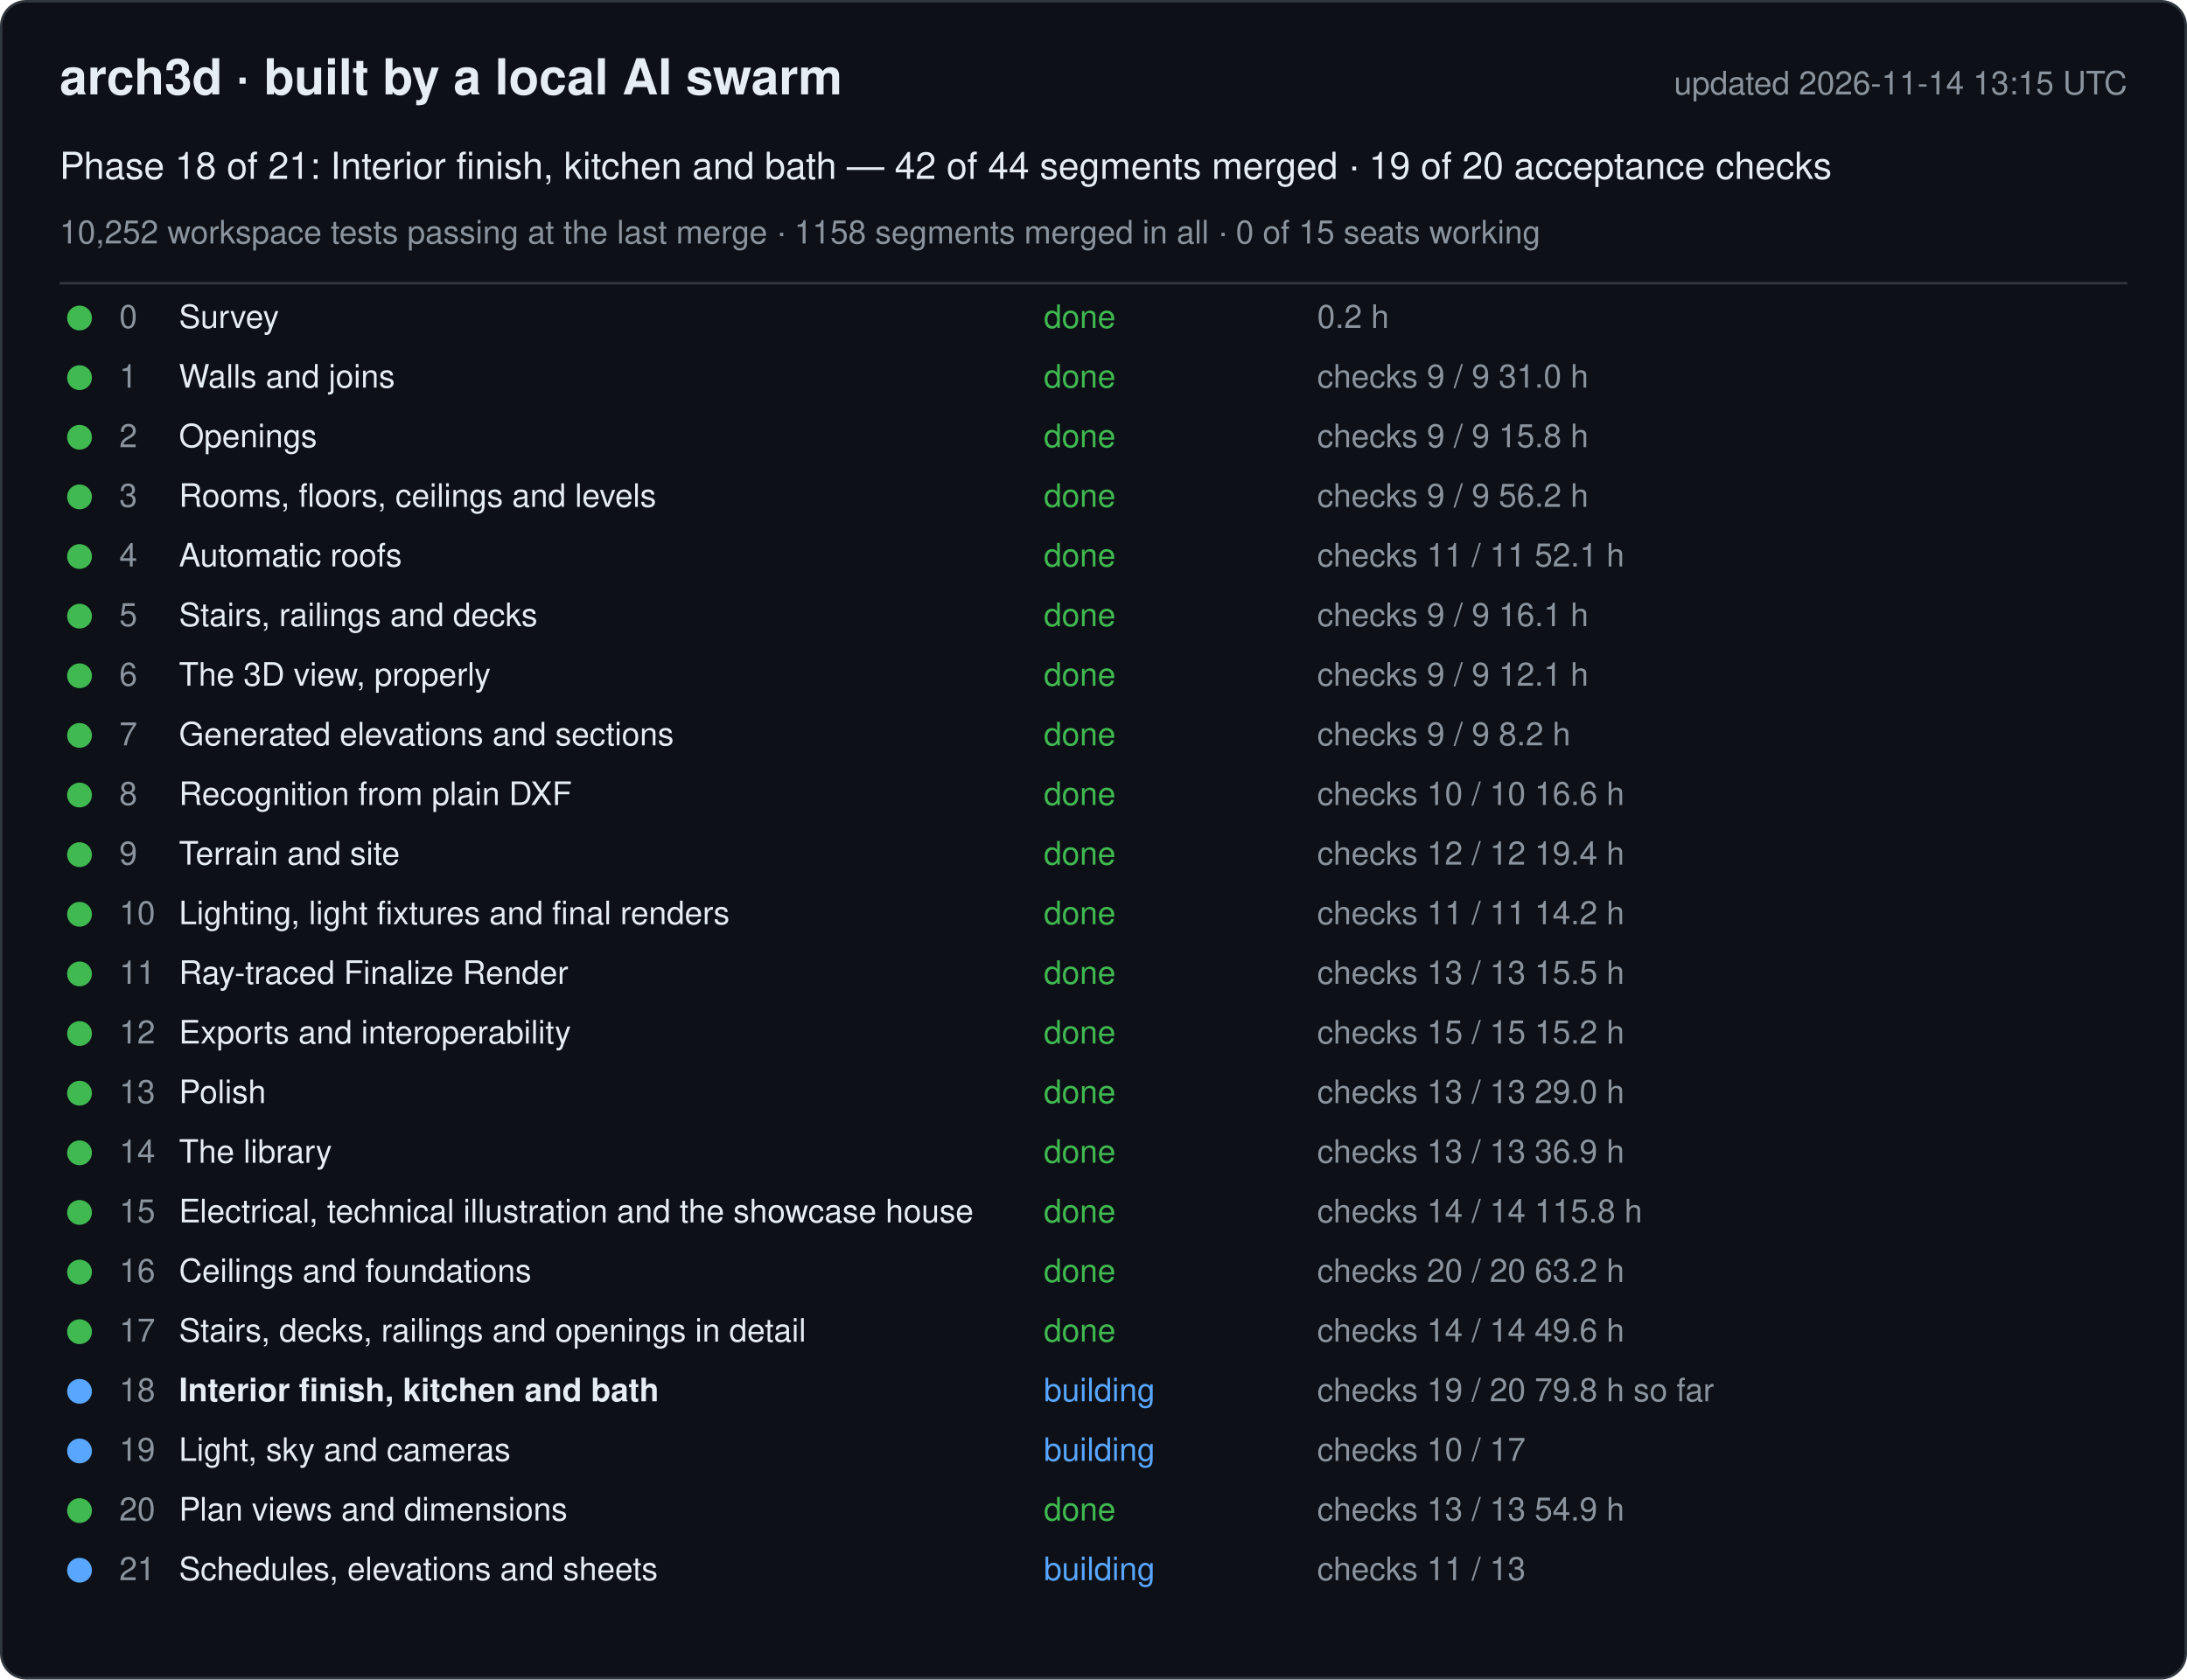
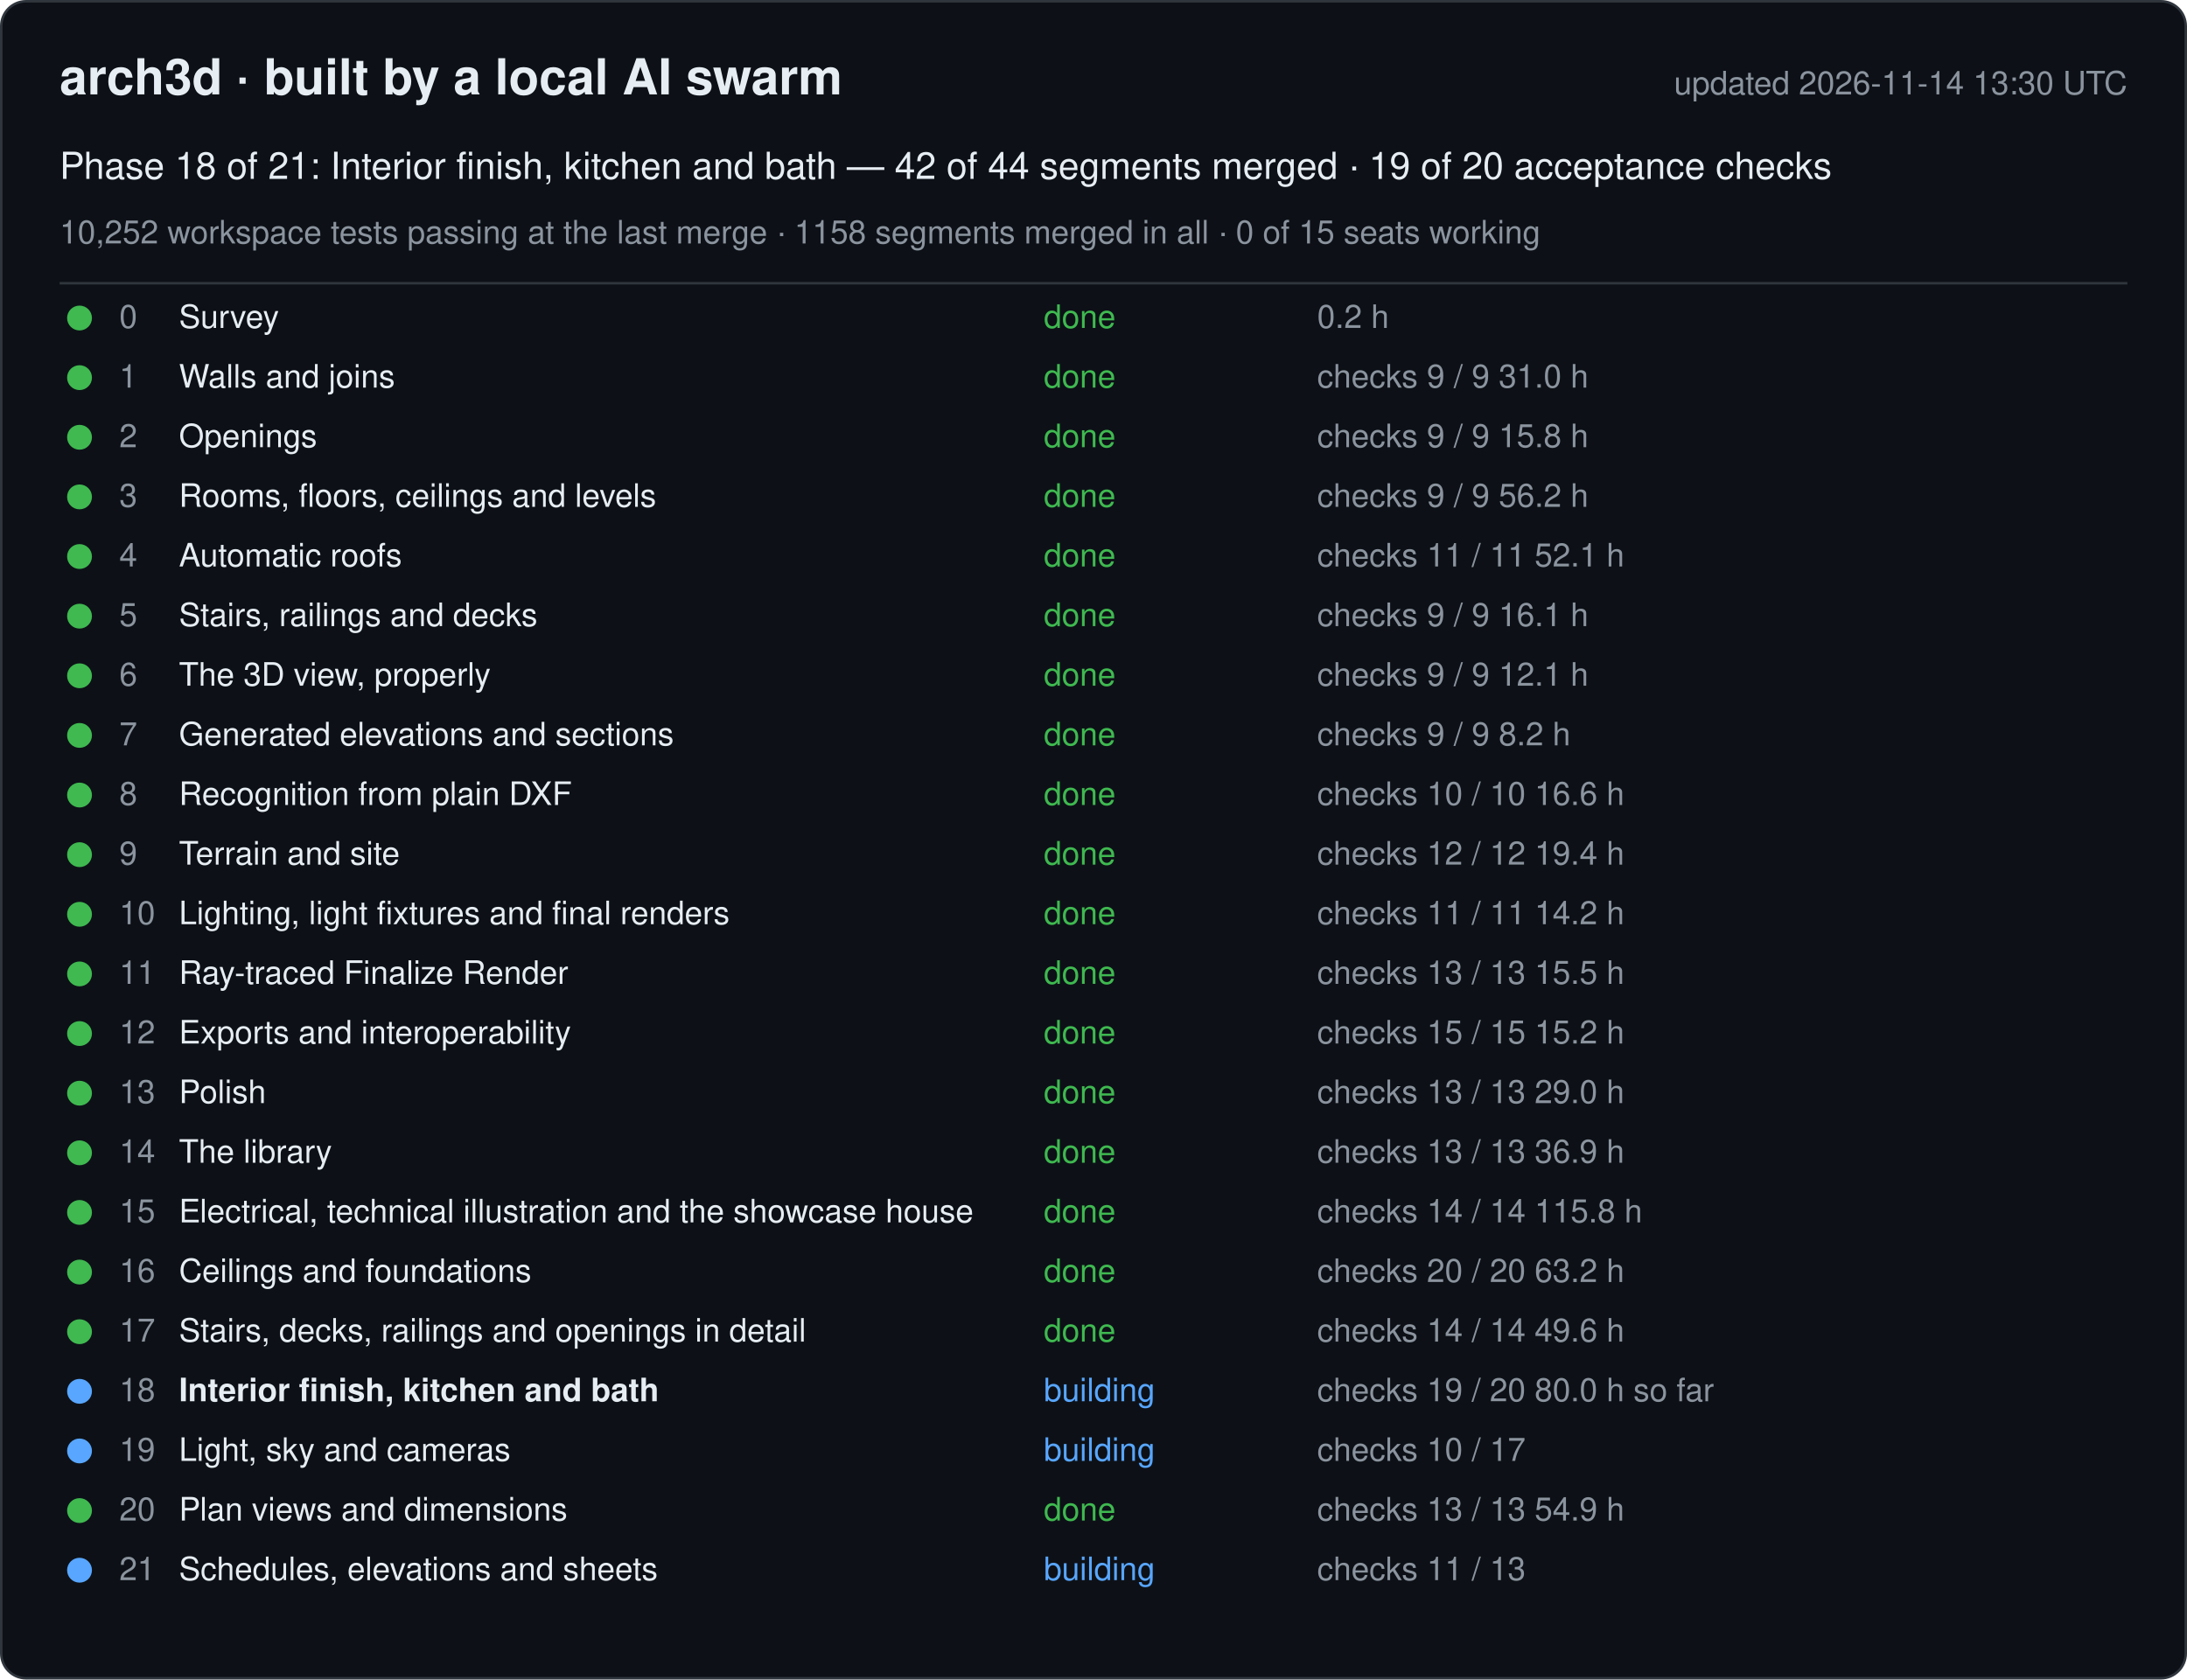
<svg xmlns="http://www.w3.org/2000/svg" width="880" height="676" viewBox="0 0 880 676" font-family="-apple-system, Segoe UI, Helvetica, Arial, sans-serif">
  <rect x="0.5" y="0.5" width="879" height="675" rx="10" fill="#0d1117" stroke="#30363d" />
  <text x="24" y="38" font-size="20" font-weight="600" fill="#e6edf3">arch3d · built by a local AI swarm</text>
-   <text x="856" y="38" font-size="13" fill="#8b949e" text-anchor="end">updated 2026-11-14 13:15 UTC</text>
+   <text x="856" y="38" font-size="13" fill="#8b949e" text-anchor="end">updated 2026-11-14 13:30 UTC</text>
  <text x="24" y="72" font-size="15" fill="#e6edf3">Phase 18 of 21: Interior finish, kitchen and bath — 42 of 44 segments merged · 19 of 20 acceptance checks</text>
  <text x="24" y="98" font-size="13" fill="#8b949e">10,252 workspace tests passing at the last merge · 1158 segments merged in all · 0 of 15 seats working</text>
  <line x1="24" y1="114" x2="856" y2="114" stroke="#30363d" />
  <g data-phase="0">
    <circle cx="32" cy="128" r="5" fill="#3fb950" />
    <text x="48" y="132" font-size="13" fill="#8b949e">0</text>
    <text x="72" y="132" font-size="13" fill="#e6edf3">Survey</text>
    <text x="420" y="132" font-size="13" fill="#3fb950">done</text>
    <text x="530" y="132" font-size="13" fill="#8b949e">0.2 h</text>
  </g>
  <g data-phase="1">
    <circle cx="32" cy="152" r="5" fill="#3fb950" />
    <text x="48" y="156" font-size="13" fill="#8b949e">1</text>
    <text x="72" y="156" font-size="13" fill="#e6edf3">Walls and joins</text>
    <text x="420" y="156" font-size="13" fill="#3fb950">done</text>
    <text x="530" y="156" font-size="13" fill="#8b949e">checks 9 / 9   31.0 h</text>
  </g>
  <g data-phase="2">
    <circle cx="32" cy="176" r="5" fill="#3fb950" />
    <text x="48" y="180" font-size="13" fill="#8b949e">2</text>
    <text x="72" y="180" font-size="13" fill="#e6edf3">Openings</text>
    <text x="420" y="180" font-size="13" fill="#3fb950">done</text>
    <text x="530" y="180" font-size="13" fill="#8b949e">checks 9 / 9   15.8 h</text>
  </g>
  <g data-phase="3">
    <circle cx="32" cy="200" r="5" fill="#3fb950" />
    <text x="48" y="204" font-size="13" fill="#8b949e">3</text>
    <text x="72" y="204" font-size="13" fill="#e6edf3">Rooms, floors, ceilings and levels</text>
    <text x="420" y="204" font-size="13" fill="#3fb950">done</text>
    <text x="530" y="204" font-size="13" fill="#8b949e">checks 9 / 9   56.2 h</text>
  </g>
  <g data-phase="4">
    <circle cx="32" cy="224" r="5" fill="#3fb950" />
    <text x="48" y="228" font-size="13" fill="#8b949e">4</text>
    <text x="72" y="228" font-size="13" fill="#e6edf3">Automatic roofs</text>
    <text x="420" y="228" font-size="13" fill="#3fb950">done</text>
    <text x="530" y="228" font-size="13" fill="#8b949e">checks 11 / 11   52.1 h</text>
  </g>
  <g data-phase="5">
    <circle cx="32" cy="248" r="5" fill="#3fb950" />
    <text x="48" y="252" font-size="13" fill="#8b949e">5</text>
    <text x="72" y="252" font-size="13" fill="#e6edf3">Stairs, railings and decks</text>
    <text x="420" y="252" font-size="13" fill="#3fb950">done</text>
    <text x="530" y="252" font-size="13" fill="#8b949e">checks 9 / 9   16.1 h</text>
  </g>
  <g data-phase="6">
    <circle cx="32" cy="272" r="5" fill="#3fb950" />
    <text x="48" y="276" font-size="13" fill="#8b949e">6</text>
    <text x="72" y="276" font-size="13" fill="#e6edf3">The 3D view, properly</text>
    <text x="420" y="276" font-size="13" fill="#3fb950">done</text>
    <text x="530" y="276" font-size="13" fill="#8b949e">checks 9 / 9   12.1 h</text>
  </g>
  <g data-phase="7">
    <circle cx="32" cy="296" r="5" fill="#3fb950" />
    <text x="48" y="300" font-size="13" fill="#8b949e">7</text>
    <text x="72" y="300" font-size="13" fill="#e6edf3">Generated elevations and sections</text>
    <text x="420" y="300" font-size="13" fill="#3fb950">done</text>
    <text x="530" y="300" font-size="13" fill="#8b949e">checks 9 / 9   8.2 h</text>
  </g>
  <g data-phase="8">
    <circle cx="32" cy="320" r="5" fill="#3fb950" />
    <text x="48" y="324" font-size="13" fill="#8b949e">8</text>
    <text x="72" y="324" font-size="13" fill="#e6edf3">Recognition from plain DXF</text>
    <text x="420" y="324" font-size="13" fill="#3fb950">done</text>
    <text x="530" y="324" font-size="13" fill="#8b949e">checks 10 / 10   16.6 h</text>
  </g>
  <g data-phase="9">
    <circle cx="32" cy="344" r="5" fill="#3fb950" />
    <text x="48" y="348" font-size="13" fill="#8b949e">9</text>
    <text x="72" y="348" font-size="13" fill="#e6edf3">Terrain and site</text>
    <text x="420" y="348" font-size="13" fill="#3fb950">done</text>
    <text x="530" y="348" font-size="13" fill="#8b949e">checks 12 / 12   19.4 h</text>
  </g>
  <g data-phase="10">
    <circle cx="32" cy="368" r="5" fill="#3fb950" />
    <text x="48" y="372" font-size="13" fill="#8b949e">10</text>
    <text x="72" y="372" font-size="13" fill="#e6edf3">Lighting, light fixtures and final renders</text>
    <text x="420" y="372" font-size="13" fill="#3fb950">done</text>
    <text x="530" y="372" font-size="13" fill="#8b949e">checks 11 / 11   14.2 h</text>
  </g>
  <g data-phase="11">
    <circle cx="32" cy="392" r="5" fill="#3fb950" />
    <text x="48" y="396" font-size="13" fill="#8b949e">11</text>
    <text x="72" y="396" font-size="13" fill="#e6edf3">Ray-traced Finalize Render</text>
    <text x="420" y="396" font-size="13" fill="#3fb950">done</text>
    <text x="530" y="396" font-size="13" fill="#8b949e">checks 13 / 13   15.5 h</text>
  </g>
  <g data-phase="12">
    <circle cx="32" cy="416" r="5" fill="#3fb950" />
    <text x="48" y="420" font-size="13" fill="#8b949e">12</text>
    <text x="72" y="420" font-size="13" fill="#e6edf3">Exports and interoperability</text>
    <text x="420" y="420" font-size="13" fill="#3fb950">done</text>
    <text x="530" y="420" font-size="13" fill="#8b949e">checks 15 / 15   15.2 h</text>
  </g>
  <g data-phase="13">
    <circle cx="32" cy="440" r="5" fill="#3fb950" />
    <text x="48" y="444" font-size="13" fill="#8b949e">13</text>
    <text x="72" y="444" font-size="13" fill="#e6edf3">Polish</text>
    <text x="420" y="444" font-size="13" fill="#3fb950">done</text>
    <text x="530" y="444" font-size="13" fill="#8b949e">checks 13 / 13   29.0 h</text>
  </g>
  <g data-phase="14">
    <circle cx="32" cy="464" r="5" fill="#3fb950" />
    <text x="48" y="468" font-size="13" fill="#8b949e">14</text>
    <text x="72" y="468" font-size="13" fill="#e6edf3">The library</text>
    <text x="420" y="468" font-size="13" fill="#3fb950">done</text>
    <text x="530" y="468" font-size="13" fill="#8b949e">checks 13 / 13   36.9 h</text>
  </g>
  <g data-phase="15">
    <circle cx="32" cy="488" r="5" fill="#3fb950" />
    <text x="48" y="492" font-size="13" fill="#8b949e">15</text>
    <text x="72" y="492" font-size="13" fill="#e6edf3">Electrical, technical illustration and the showcase house</text>
    <text x="420" y="492" font-size="13" fill="#3fb950">done</text>
    <text x="530" y="492" font-size="13" fill="#8b949e">checks 14 / 14   115.8 h</text>
  </g>
  <g data-phase="16">
    <circle cx="32" cy="512" r="5" fill="#3fb950" />
    <text x="48" y="516" font-size="13" fill="#8b949e">16</text>
    <text x="72" y="516" font-size="13" fill="#e6edf3">Ceilings and foundations</text>
    <text x="420" y="516" font-size="13" fill="#3fb950">done</text>
    <text x="530" y="516" font-size="13" fill="#8b949e">checks 20 / 20   63.2 h</text>
  </g>
  <g data-phase="17">
    <circle cx="32" cy="536" r="5" fill="#3fb950" />
    <text x="48" y="540" font-size="13" fill="#8b949e">17</text>
    <text x="72" y="540" font-size="13" fill="#e6edf3">Stairs, decks, railings and openings in detail</text>
    <text x="420" y="540" font-size="13" fill="#3fb950">done</text>
    <text x="530" y="540" font-size="13" fill="#8b949e">checks 14 / 14   49.6 h</text>
  </g>
  <g data-phase="18">
    <circle cx="32" cy="560" r="5" fill="#58a6ff" />
    <text x="48" y="564" font-size="13" fill="#8b949e">18</text>
    <text x="72" y="564" font-size="13" fill="#e6edf3" font-weight="600">Interior finish, kitchen and bath</text>
    <text x="420" y="564" font-size="13" fill="#58a6ff">building</text>
-     <text x="530" y="564" font-size="13" fill="#8b949e">checks 19 / 20   79.8 h so far</text>
+     <text x="530" y="564" font-size="13" fill="#8b949e">checks 19 / 20   80.0 h so far</text>
  </g>
  <g data-phase="19">
    <circle cx="32" cy="584" r="5" fill="#58a6ff" />
    <text x="48" y="588" font-size="13" fill="#8b949e">19</text>
    <text x="72" y="588" font-size="13" fill="#e6edf3">Light, sky and cameras</text>
    <text x="420" y="588" font-size="13" fill="#58a6ff">building</text>
    <text x="530" y="588" font-size="13" fill="#8b949e">checks 10 / 17</text>
  </g>
  <g data-phase="20">
    <circle cx="32" cy="608" r="5" fill="#3fb950" />
    <text x="48" y="612" font-size="13" fill="#8b949e">20</text>
    <text x="72" y="612" font-size="13" fill="#e6edf3">Plan views and dimensions</text>
    <text x="420" y="612" font-size="13" fill="#3fb950">done</text>
    <text x="530" y="612" font-size="13" fill="#8b949e">checks 13 / 13   54.9 h</text>
  </g>
  <g data-phase="21">
    <circle cx="32" cy="632" r="5" fill="#58a6ff" />
    <text x="48" y="636" font-size="13" fill="#8b949e">21</text>
    <text x="72" y="636" font-size="13" fill="#e6edf3">Schedules, elevations and sheets</text>
    <text x="420" y="636" font-size="13" fill="#58a6ff">building</text>
    <text x="530" y="636" font-size="13" fill="#8b949e">checks 11 / 13</text>
  </g>
</svg>
